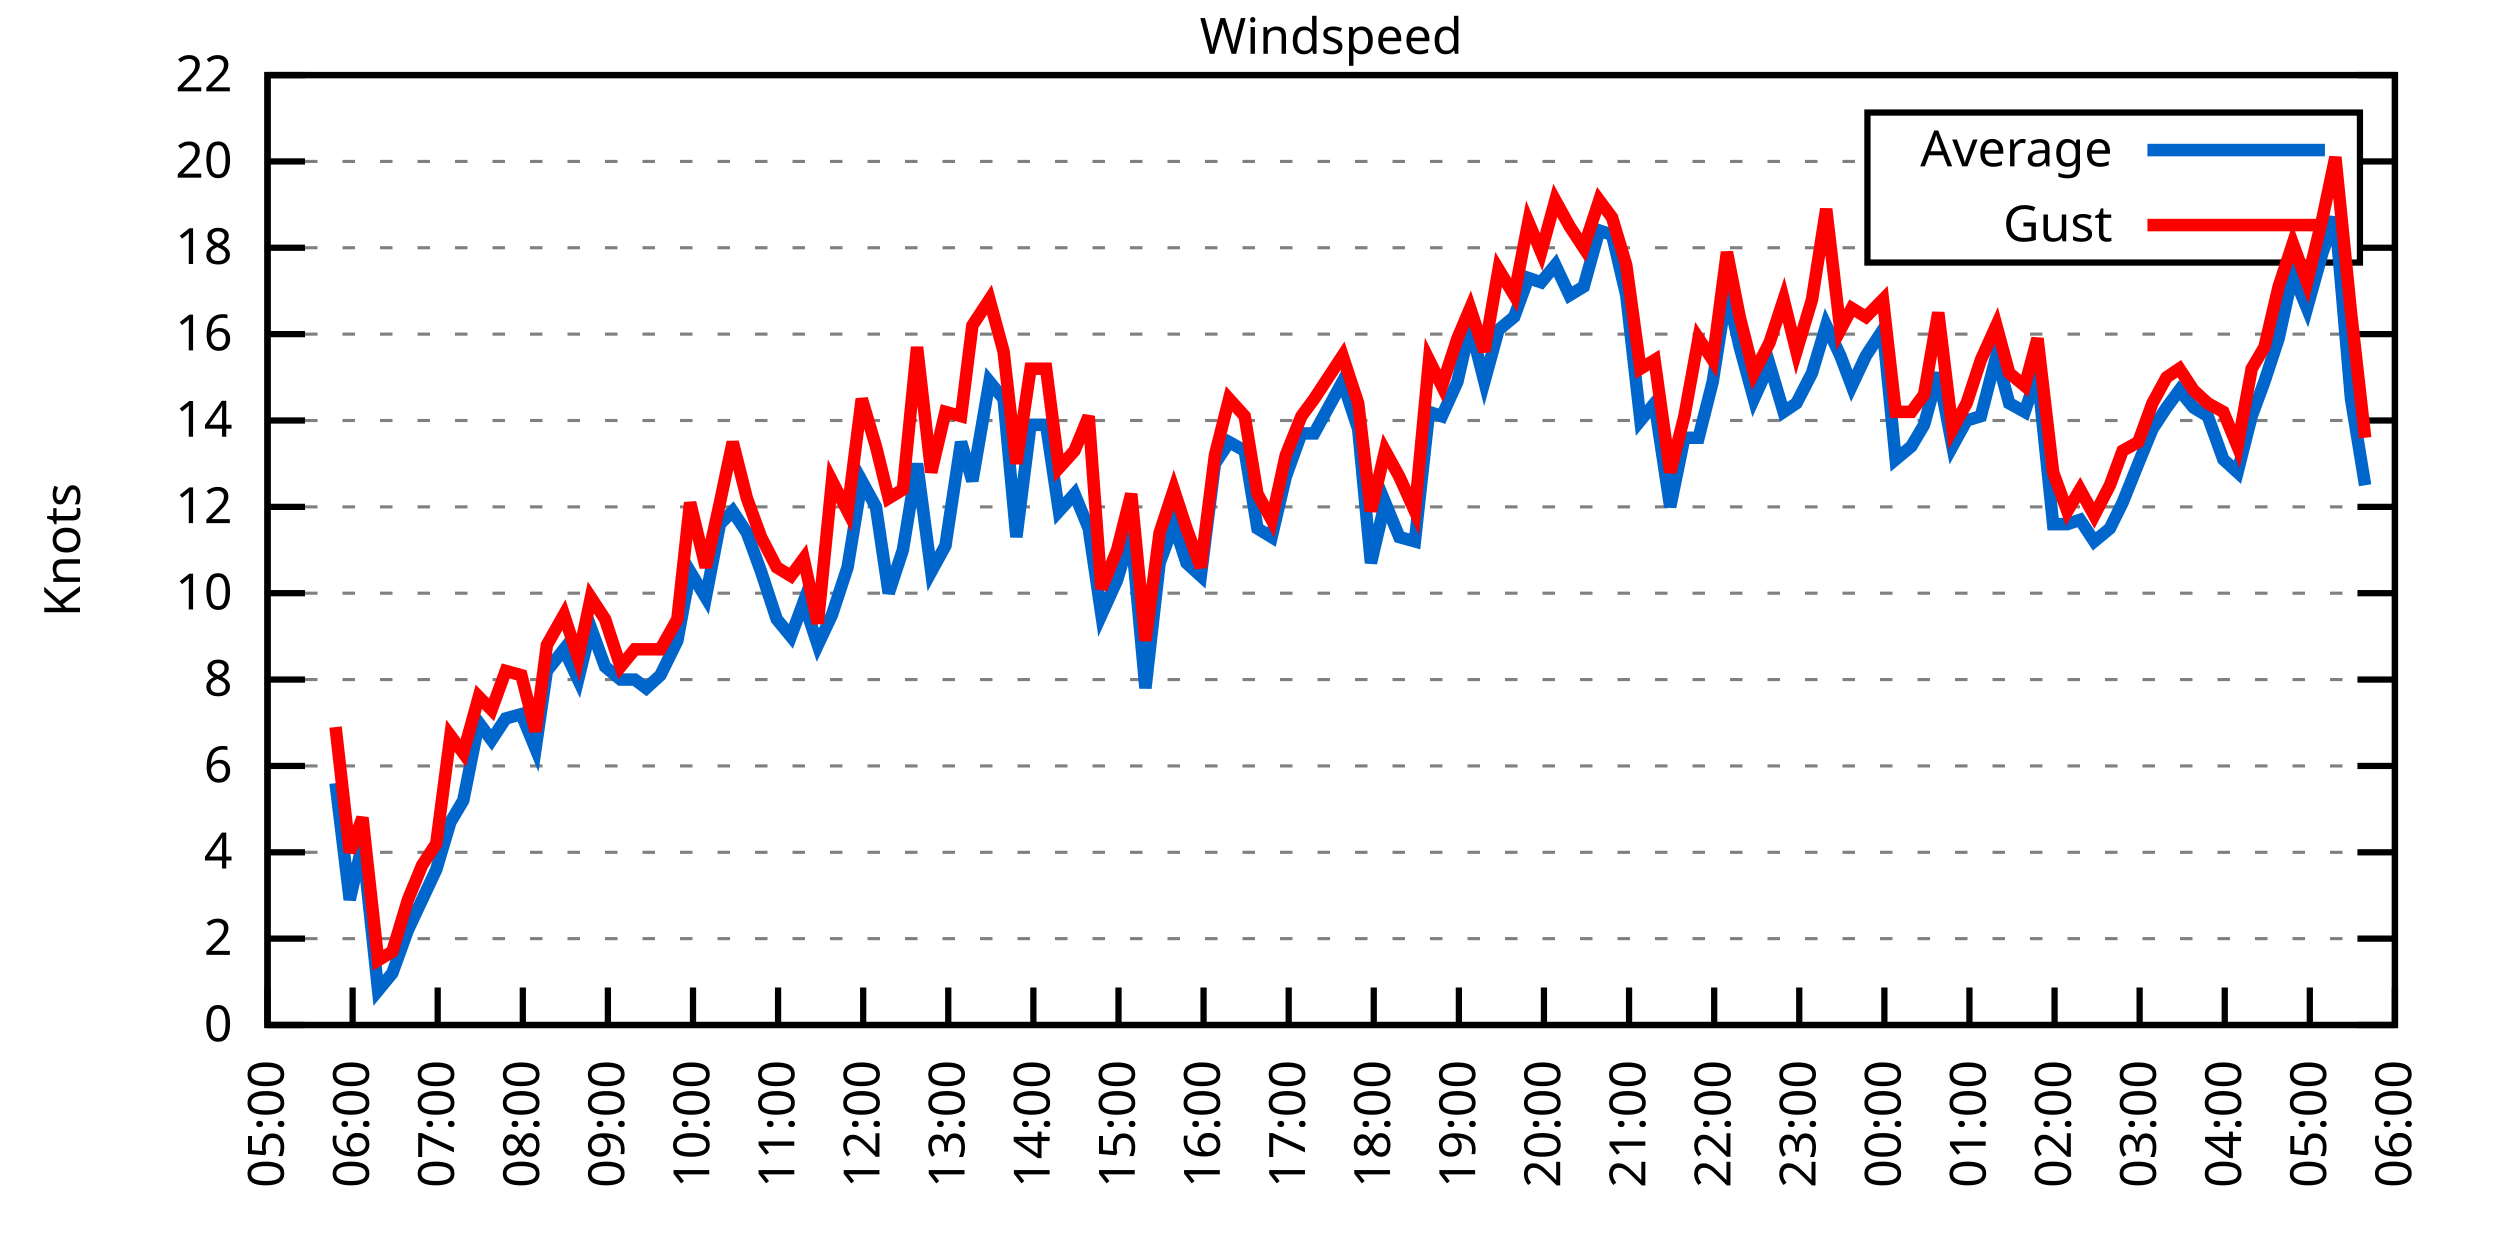
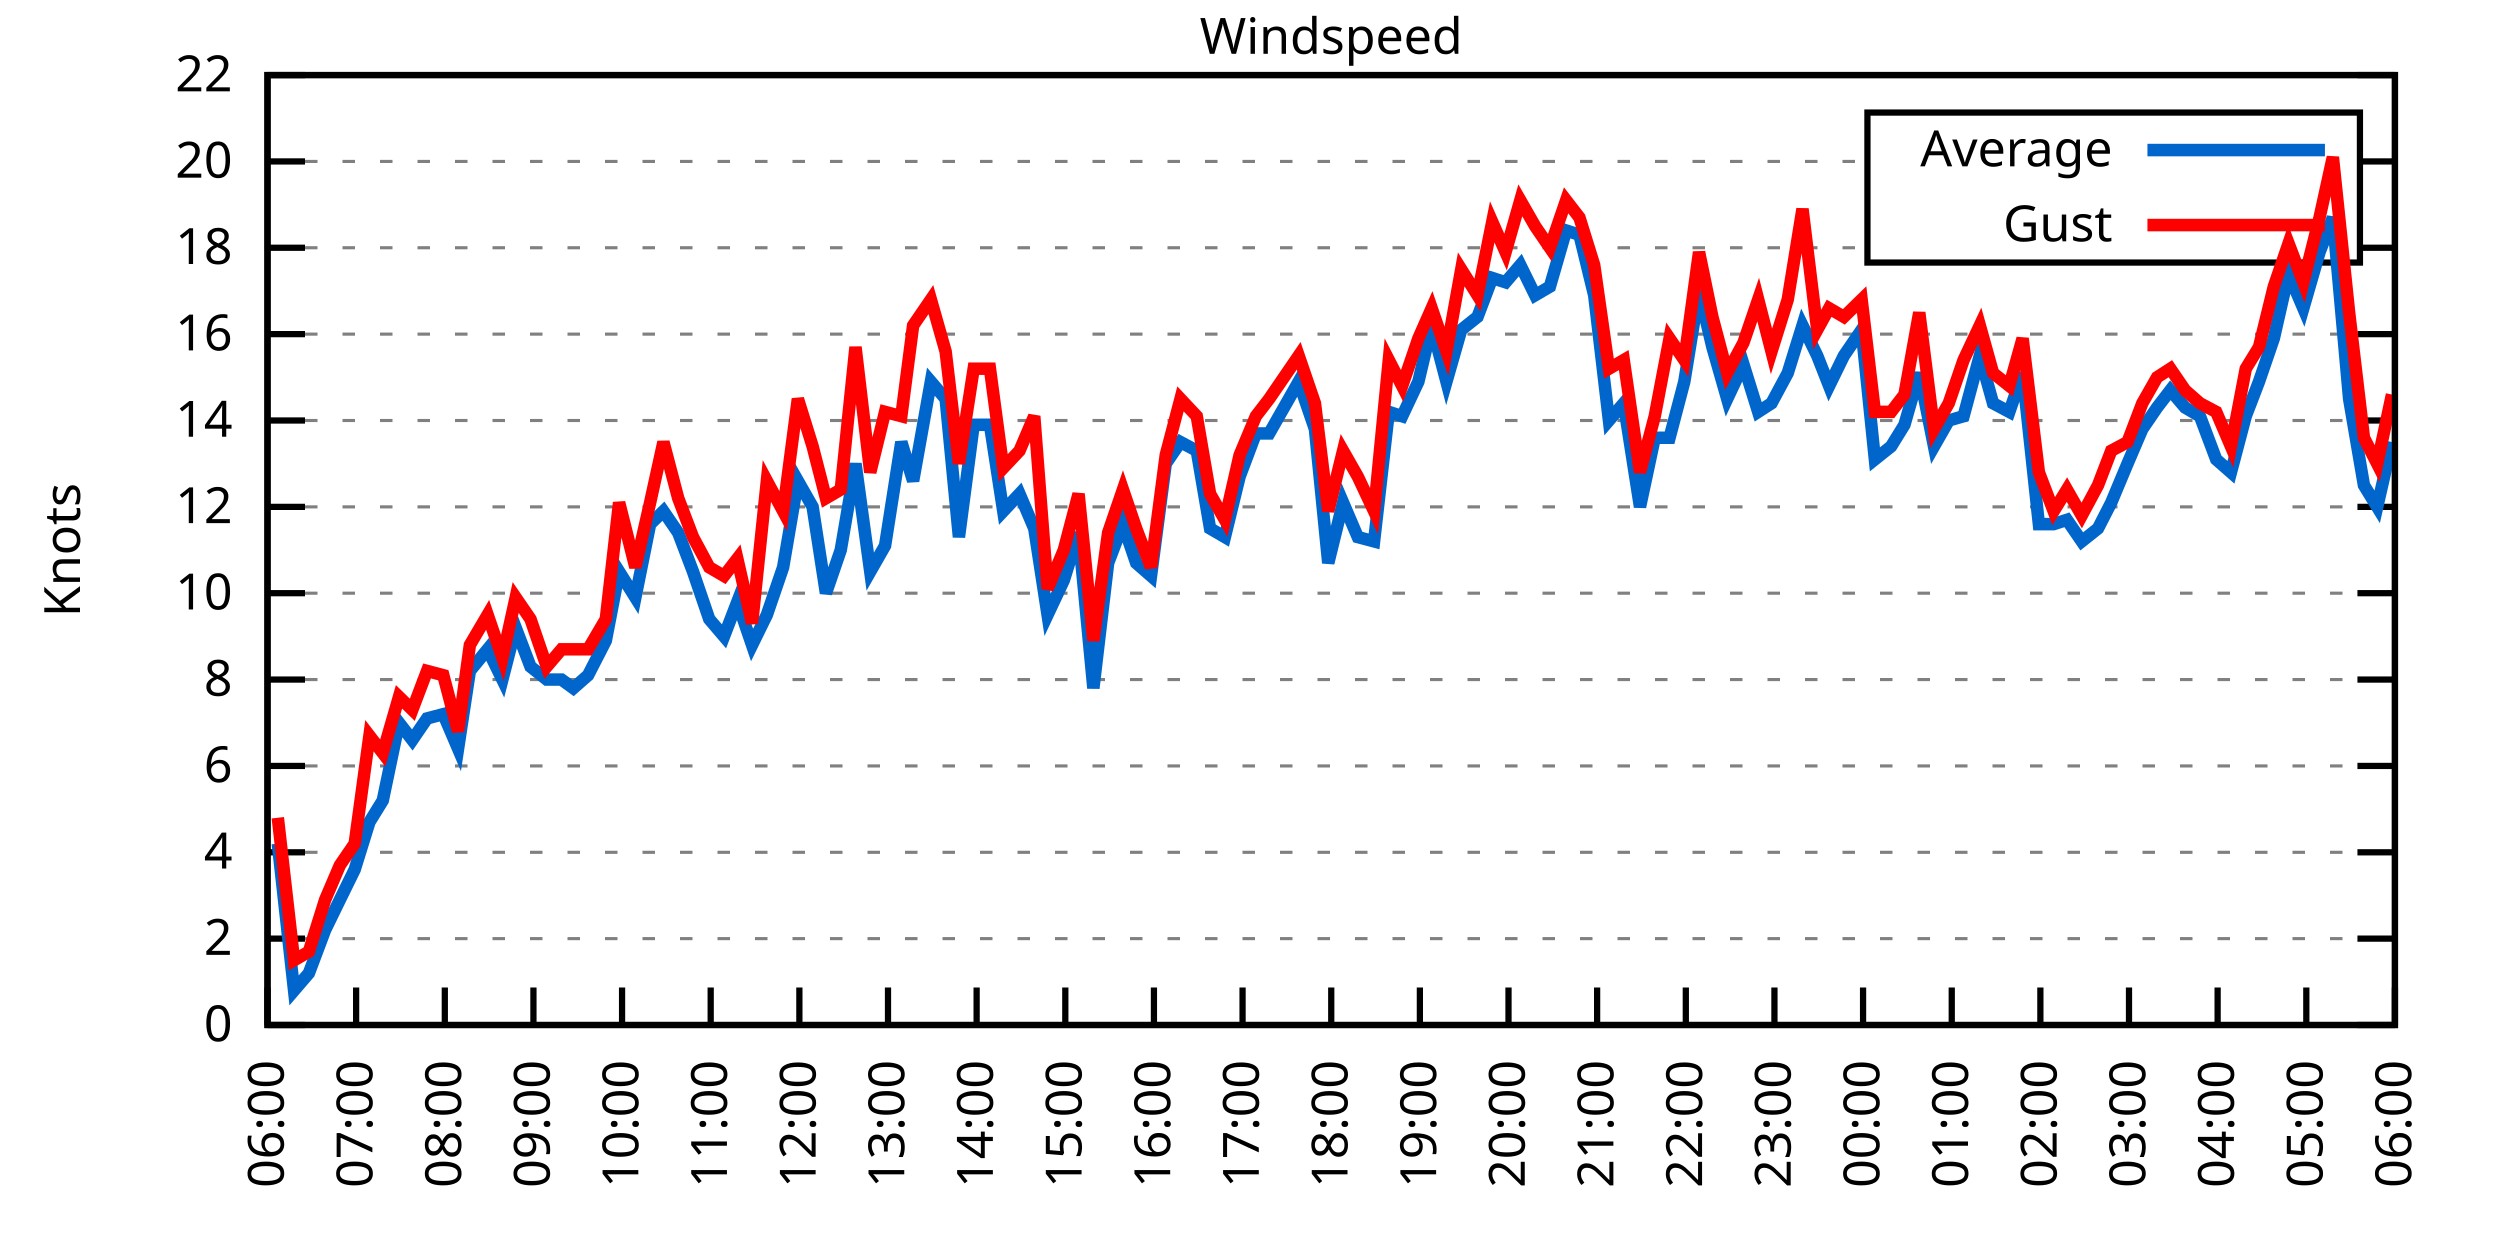
<svg xmlns="http://www.w3.org/2000/svg" xmlns:xlink="http://www.w3.org/1999/xlink" width="400" height="200" viewBox="0 0 400 200">
  <g id="gnuplot_canvas">
    <rect x="0" y="0" width="400" height="200" fill="none" />
    <defs>
      <circle id="gpDot" r="0.5" stroke-width="0.5" stroke="currentColor" />
      <path id="gpPt0" stroke-width="0.333" stroke="currentColor" d="M-1,0 h2 M0,-1 v2" />
      <path id="gpPt1" stroke-width="0.333" stroke="currentColor" d="M-1,-1 L1,1 M1,-1 L-1,1" />
      <path id="gpPt2" stroke-width="0.333" stroke="currentColor" d="M-1,0 L1,0 M0,-1 L0,1 M-1,-1 L1,1 M-1,1 L1,-1" />
      <rect id="gpPt3" stroke-width="0.333" stroke="currentColor" x="-1" y="-1" width="2" height="2" />
      <rect id="gpPt4" stroke-width="0.333" stroke="currentColor" fill="currentColor" x="-1" y="-1" width="2" height="2" />
      <circle id="gpPt5" stroke-width="0.333" stroke="currentColor" cx="0" cy="0" r="1" />
      <use xlink:href="#gpPt5" id="gpPt6" fill="currentColor" stroke="none" />
      <path id="gpPt7" stroke-width="0.333" stroke="currentColor" d="M0,-1.33 L-1.33,0.67 L1.33,0.67 z" />
      <use xlink:href="#gpPt7" id="gpPt8" fill="currentColor" stroke="none" />
      <use xlink:href="#gpPt7" id="gpPt9" stroke="currentColor" transform="rotate(180)" />
      <use xlink:href="#gpPt9" id="gpPt10" fill="currentColor" stroke="none" />
      <use xlink:href="#gpPt3" id="gpPt11" stroke="currentColor" transform="rotate(45)" />
      <use xlink:href="#gpPt11" id="gpPt12" fill="currentColor" stroke="none" />
      <path id="gpPt13" stroke-width="0.333" stroke="currentColor" d="M0,1.330 L1.265,0.411 L0.782,-1.067 L-0.782,-1.076 L-1.265,0.411 z" />
      <use xlink:href="#gpPt13" id="gpPt14" fill="currentColor" stroke="none" />
      <filter id="textbox" filterUnits="objectBoundingBox" x="0" y="0" height="1" width="1">
        <feFlood flood-color="white" flood-opacity="1" result="bgnd" />
        <feComposite in="SourceGraphic" in2="bgnd" operator="atop" />
      </filter>
      <filter id="greybox" filterUnits="objectBoundingBox" x="0" y="0" height="1" width="1">
        <feFlood flood-color="lightgrey" flood-opacity="1" result="grey" />
        <feComposite in="SourceGraphic" in2="grey" operator="atop" />
      </filter>
    </defs>
    <g fill="none" color="white" stroke="currentColor" stroke-width="1.00" stroke-linecap="butt" stroke-linejoin="miter">
</g>
    <g fill="none" color="black" stroke="currentColor" stroke-width="1.00" stroke-linecap="butt" stroke-linejoin="miter">
      <g stroke="none" shape-rendering="crispEdges">
        <polygon fill="rgb(255, 255, 255)" points="42.80,164.00 383.18,164.00 383.18,12.02 42.80,12.02 " />
      </g>
    </g>
    <g fill="none" color="black" stroke="currentColor" stroke-width="1.00" stroke-linecap="butt" stroke-linejoin="miter">
</g>
    <g fill="none" color="black" stroke="black" stroke-width="0.50" stroke-linecap="butt" stroke-linejoin="miter">
</g>
    <g fill="none" color="gray" stroke="currentColor" stroke-width="0.50" stroke-linecap="butt" stroke-linejoin="miter">
      <path stroke="gray" stroke-dasharray="2,4" class="gridline" d="M42.80,164.00 L383.19,164.00  " />
    </g>
    <g fill="none" color="gray" stroke="gray" stroke-width="1.00" stroke-linecap="butt" stroke-linejoin="miter">
</g>
    <g fill="none" color="black" stroke="currentColor" stroke-width="1.00" stroke-linecap="butt" stroke-linejoin="miter">
      <path stroke="black" d="M42.80,164.00 L48.80,164.00 M383.19,164.00 L377.19,164.00  " />
      <g transform="translate(37.20,166.60)" stroke="none" fill="black" font-family="Sans" font-size="8.00" text-anchor="end">
        <text>
          <tspan font-family="Sans"> 0</tspan>
        </text>
      </g>
    </g>
    <g fill="none" color="black" stroke="currentColor" stroke-width="1.00" stroke-linecap="butt" stroke-linejoin="miter">
</g>
    <g fill="none" color="black" stroke="black" stroke-width="0.50" stroke-linecap="butt" stroke-linejoin="miter">
</g>
    <g fill="none" color="gray" stroke="currentColor" stroke-width="0.50" stroke-linecap="butt" stroke-linejoin="miter">
      <path stroke="gray" stroke-dasharray="2,4" class="gridline" d="M42.80,150.18 L383.19,150.18  " />
    </g>
    <g fill="none" color="gray" stroke="gray" stroke-width="1.00" stroke-linecap="butt" stroke-linejoin="miter">
</g>
    <g fill="none" color="black" stroke="currentColor" stroke-width="1.00" stroke-linecap="butt" stroke-linejoin="miter">
      <path stroke="black" d="M42.80,150.18 L48.80,150.18 M383.19,150.18 L377.19,150.18  " />
      <g transform="translate(37.20,152.78)" stroke="none" fill="black" font-family="Sans" font-size="8.00" text-anchor="end">
        <text>
          <tspan font-family="Sans"> 2</tspan>
        </text>
      </g>
    </g>
    <g fill="none" color="black" stroke="currentColor" stroke-width="1.00" stroke-linecap="butt" stroke-linejoin="miter">
</g>
    <g fill="none" color="black" stroke="black" stroke-width="0.50" stroke-linecap="butt" stroke-linejoin="miter">
</g>
    <g fill="none" color="gray" stroke="currentColor" stroke-width="0.50" stroke-linecap="butt" stroke-linejoin="miter">
      <path stroke="gray" stroke-dasharray="2,4" class="gridline" d="M42.80,136.37 L383.19,136.37  " />
    </g>
    <g fill="none" color="gray" stroke="gray" stroke-width="1.00" stroke-linecap="butt" stroke-linejoin="miter">
</g>
    <g fill="none" color="black" stroke="currentColor" stroke-width="1.00" stroke-linecap="butt" stroke-linejoin="miter">
      <path stroke="black" d="M42.80,136.37 L48.80,136.37 M383.19,136.37 L377.19,136.37  " />
      <g transform="translate(37.20,138.97)" stroke="none" fill="black" font-family="Sans" font-size="8.00" text-anchor="end">
        <text>
          <tspan font-family="Sans"> 4</tspan>
        </text>
      </g>
    </g>
    <g fill="none" color="black" stroke="currentColor" stroke-width="1.00" stroke-linecap="butt" stroke-linejoin="miter">
</g>
    <g fill="none" color="black" stroke="black" stroke-width="0.50" stroke-linecap="butt" stroke-linejoin="miter">
</g>
    <g fill="none" color="gray" stroke="currentColor" stroke-width="0.50" stroke-linecap="butt" stroke-linejoin="miter">
      <path stroke="gray" stroke-dasharray="2,4" class="gridline" d="M42.80,122.55 L383.19,122.55  " />
    </g>
    <g fill="none" color="gray" stroke="gray" stroke-width="1.00" stroke-linecap="butt" stroke-linejoin="miter">
</g>
    <g fill="none" color="black" stroke="currentColor" stroke-width="1.00" stroke-linecap="butt" stroke-linejoin="miter">
      <path stroke="black" d="M42.80,122.55 L48.80,122.55 M383.19,122.55 L377.19,122.55  " />
      <g transform="translate(37.20,125.15)" stroke="none" fill="black" font-family="Sans" font-size="8.00" text-anchor="end">
        <text>
          <tspan font-family="Sans"> 6</tspan>
        </text>
      </g>
    </g>
    <g fill="none" color="black" stroke="currentColor" stroke-width="1.00" stroke-linecap="butt" stroke-linejoin="miter">
</g>
    <g fill="none" color="black" stroke="black" stroke-width="0.50" stroke-linecap="butt" stroke-linejoin="miter">
</g>
    <g fill="none" color="gray" stroke="currentColor" stroke-width="0.50" stroke-linecap="butt" stroke-linejoin="miter">
      <path stroke="gray" stroke-dasharray="2,4" class="gridline" d="M42.80,108.73 L383.19,108.73  " />
    </g>
    <g fill="none" color="gray" stroke="gray" stroke-width="1.00" stroke-linecap="butt" stroke-linejoin="miter">
</g>
    <g fill="none" color="black" stroke="currentColor" stroke-width="1.00" stroke-linecap="butt" stroke-linejoin="miter">
      <path stroke="black" d="M42.80,108.73 L48.80,108.73 M383.19,108.73 L377.19,108.73  " />
      <g transform="translate(37.20,111.33)" stroke="none" fill="black" font-family="Sans" font-size="8.00" text-anchor="end">
        <text>
          <tspan font-family="Sans"> 8</tspan>
        </text>
      </g>
    </g>
    <g fill="none" color="black" stroke="currentColor" stroke-width="1.00" stroke-linecap="butt" stroke-linejoin="miter">
</g>
    <g fill="none" color="black" stroke="black" stroke-width="0.50" stroke-linecap="butt" stroke-linejoin="miter">
</g>
    <g fill="none" color="gray" stroke="currentColor" stroke-width="0.50" stroke-linecap="butt" stroke-linejoin="miter">
      <path stroke="gray" stroke-dasharray="2,4" class="gridline" d="M42.80,94.91 L383.19,94.91  " />
    </g>
    <g fill="none" color="gray" stroke="gray" stroke-width="1.00" stroke-linecap="butt" stroke-linejoin="miter">
</g>
    <g fill="none" color="black" stroke="currentColor" stroke-width="1.00" stroke-linecap="butt" stroke-linejoin="miter">
      <path stroke="black" d="M42.80,94.91 L48.80,94.91 M383.19,94.91 L377.19,94.91  " />
      <g transform="translate(37.20,97.51)" stroke="none" fill="black" font-family="Sans" font-size="8.00" text-anchor="end">
        <text>
          <tspan font-family="Sans"> 10</tspan>
        </text>
      </g>
    </g>
    <g fill="none" color="black" stroke="currentColor" stroke-width="1.00" stroke-linecap="butt" stroke-linejoin="miter">
</g>
    <g fill="none" color="black" stroke="black" stroke-width="0.50" stroke-linecap="butt" stroke-linejoin="miter">
</g>
    <g fill="none" color="gray" stroke="currentColor" stroke-width="0.50" stroke-linecap="butt" stroke-linejoin="miter">
      <path stroke="gray" stroke-dasharray="2,4" class="gridline" d="M42.80,81.10 L383.19,81.10  " />
    </g>
    <g fill="none" color="gray" stroke="gray" stroke-width="1.00" stroke-linecap="butt" stroke-linejoin="miter">
</g>
    <g fill="none" color="black" stroke="currentColor" stroke-width="1.00" stroke-linecap="butt" stroke-linejoin="miter">
      <path stroke="black" d="M42.80,81.10 L48.80,81.10 M383.19,81.10 L377.19,81.10  " />
      <g transform="translate(37.20,83.70)" stroke="none" fill="black" font-family="Sans" font-size="8.00" text-anchor="end">
        <text>
          <tspan font-family="Sans"> 12</tspan>
        </text>
      </g>
    </g>
    <g fill="none" color="black" stroke="currentColor" stroke-width="1.00" stroke-linecap="butt" stroke-linejoin="miter">
</g>
    <g fill="none" color="black" stroke="black" stroke-width="0.50" stroke-linecap="butt" stroke-linejoin="miter">
</g>
    <g fill="none" color="gray" stroke="currentColor" stroke-width="0.50" stroke-linecap="butt" stroke-linejoin="miter">
      <path stroke="gray" stroke-dasharray="2,4" class="gridline" d="M42.80,67.28 L383.19,67.28  " />
    </g>
    <g fill="none" color="gray" stroke="gray" stroke-width="1.00" stroke-linecap="butt" stroke-linejoin="miter">
</g>
    <g fill="none" color="black" stroke="currentColor" stroke-width="1.00" stroke-linecap="butt" stroke-linejoin="miter">
      <path stroke="black" d="M42.80,67.28 L48.80,67.28 M383.19,67.28 L377.19,67.28  " />
      <g transform="translate(37.20,69.88)" stroke="none" fill="black" font-family="Sans" font-size="8.00" text-anchor="end">
        <text>
          <tspan font-family="Sans"> 14</tspan>
        </text>
      </g>
    </g>
    <g fill="none" color="black" stroke="currentColor" stroke-width="1.00" stroke-linecap="butt" stroke-linejoin="miter">
</g>
    <g fill="none" color="black" stroke="black" stroke-width="0.50" stroke-linecap="butt" stroke-linejoin="miter">
</g>
    <g fill="none" color="gray" stroke="currentColor" stroke-width="0.50" stroke-linecap="butt" stroke-linejoin="miter">
      <path stroke="gray" stroke-dasharray="2,4" class="gridline" d="M42.80,53.46 L383.19,53.46  " />
    </g>
    <g fill="none" color="gray" stroke="gray" stroke-width="1.00" stroke-linecap="butt" stroke-linejoin="miter">
</g>
    <g fill="none" color="black" stroke="currentColor" stroke-width="1.00" stroke-linecap="butt" stroke-linejoin="miter">
      <path stroke="black" d="M42.80,53.46 L48.80,53.46 M383.19,53.46 L377.19,53.46  " />
      <g transform="translate(37.20,56.06)" stroke="none" fill="black" font-family="Sans" font-size="8.00" text-anchor="end">
        <text>
          <tspan font-family="Sans"> 16</tspan>
        </text>
      </g>
    </g>
    <g fill="none" color="black" stroke="currentColor" stroke-width="1.00" stroke-linecap="butt" stroke-linejoin="miter">
</g>
    <g fill="none" color="black" stroke="black" stroke-width="0.50" stroke-linecap="butt" stroke-linejoin="miter">
</g>
    <g fill="none" color="gray" stroke="currentColor" stroke-width="0.50" stroke-linecap="butt" stroke-linejoin="miter">
      <path stroke="gray" stroke-dasharray="2,4" class="gridline" d="M42.80,39.64 L298.79,39.64 M377.59,39.64 L383.19,39.64  " />
    </g>
    <g fill="none" color="gray" stroke="gray" stroke-width="1.00" stroke-linecap="butt" stroke-linejoin="miter">
</g>
    <g fill="none" color="black" stroke="currentColor" stroke-width="1.00" stroke-linecap="butt" stroke-linejoin="miter">
      <path stroke="black" d="M42.80,39.64 L48.80,39.64 M383.19,39.64 L377.19,39.64  " />
      <g transform="translate(37.20,42.24)" stroke="none" fill="black" font-family="Sans" font-size="8.00" text-anchor="end">
        <text>
          <tspan font-family="Sans"> 18</tspan>
        </text>
      </g>
    </g>
    <g fill="none" color="black" stroke="currentColor" stroke-width="1.00" stroke-linecap="butt" stroke-linejoin="miter">
</g>
    <g fill="none" color="black" stroke="black" stroke-width="0.50" stroke-linecap="butt" stroke-linejoin="miter">
</g>
    <g fill="none" color="gray" stroke="currentColor" stroke-width="0.50" stroke-linecap="butt" stroke-linejoin="miter">
      <path stroke="gray" stroke-dasharray="2,4" class="gridline" d="M42.80,25.83 L298.79,25.83 M377.59,25.83 L383.19,25.83  " />
    </g>
    <g fill="none" color="gray" stroke="gray" stroke-width="1.00" stroke-linecap="butt" stroke-linejoin="miter">
</g>
    <g fill="none" color="black" stroke="currentColor" stroke-width="1.00" stroke-linecap="butt" stroke-linejoin="miter">
      <path stroke="black" d="M42.80,25.83 L48.80,25.83 M383.19,25.83 L377.19,25.83  " />
      <g transform="translate(37.20,28.43)" stroke="none" fill="black" font-family="Sans" font-size="8.00" text-anchor="end">
        <text>
          <tspan font-family="Sans"> 20</tspan>
        </text>
      </g>
    </g>
    <g fill="none" color="black" stroke="currentColor" stroke-width="1.00" stroke-linecap="butt" stroke-linejoin="miter">
</g>
    <g fill="none" color="black" stroke="black" stroke-width="0.50" stroke-linecap="butt" stroke-linejoin="miter">
</g>
    <g fill="none" color="gray" stroke="currentColor" stroke-width="0.50" stroke-linecap="butt" stroke-linejoin="miter">
      <path stroke="gray" stroke-dasharray="2,4" class="gridline" d="M42.80,12.01 L383.19,12.01  " />
    </g>
    <g fill="none" color="gray" stroke="gray" stroke-width="1.00" stroke-linecap="butt" stroke-linejoin="miter">
</g>
    <g fill="none" color="black" stroke="currentColor" stroke-width="1.00" stroke-linecap="butt" stroke-linejoin="miter">
      <path stroke="black" d="M42.80,12.01 L48.80,12.01 M383.19,12.01 L377.19,12.01  " />
      <g transform="translate(37.20,14.61)" stroke="none" fill="black" font-family="Sans" font-size="8.00" text-anchor="end">
        <text>
          <tspan font-family="Sans"> 22</tspan>
        </text>
      </g>
    </g>
    <g fill="none" color="black" stroke="currentColor" stroke-width="1.00" stroke-linecap="butt" stroke-linejoin="miter">
      <path stroke="black" d="M42.80,164.00 L42.80,158.00  " />
      <g transform="translate(45.40,169.60) rotate(270.00)" stroke="none" fill="black" font-family="Sans" font-size="8.00" text-anchor="end">
        <text>
-           <tspan font-family="Sans">05:00</tspan>
-         </text>
-       </g>
-     </g>
-     <g fill="none" color="black" stroke="currentColor" stroke-width="1.00" stroke-linecap="butt" stroke-linejoin="miter">
-       <path stroke="black" d="M56.42,164.00 L56.42,158.00  " />
-       <g transform="translate(59.02,169.60) rotate(270.00)" stroke="none" fill="black" font-family="Sans" font-size="8.00" text-anchor="end">
-         <text>
          <tspan font-family="Sans">06:00</tspan>
        </text>
      </g>
    </g>
    <g fill="none" color="black" stroke="currentColor" stroke-width="1.00" stroke-linecap="butt" stroke-linejoin="miter">
-       <path stroke="black" d="M70.03,164.00 L70.03,158.00  " />
-       <g transform="translate(72.63,169.60) rotate(270.00)" stroke="none" fill="black" font-family="Sans" font-size="8.00" text-anchor="end">
+       <path stroke="black" d="M56.98,164.00 L56.98,158.00  " />
+       <g transform="translate(59.58,169.60) rotate(270.00)" stroke="none" fill="black" font-family="Sans" font-size="8.00" text-anchor="end">
        <text>
          <tspan font-family="Sans">07:00</tspan>
        </text>
      </g>
    </g>
    <g fill="none" color="black" stroke="currentColor" stroke-width="1.00" stroke-linecap="butt" stroke-linejoin="miter">
-       <path stroke="black" d="M83.65,164.00 L83.65,158.00  " />
-       <g transform="translate(86.25,169.60) rotate(270.00)" stroke="none" fill="black" font-family="Sans" font-size="8.00" text-anchor="end">
+       <path stroke="black" d="M71.17,164.00 L71.17,158.00  " />
+       <g transform="translate(73.77,169.60) rotate(270.00)" stroke="none" fill="black" font-family="Sans" font-size="8.00" text-anchor="end">
        <text>
          <tspan font-family="Sans">08:00</tspan>
        </text>
      </g>
    </g>
    <g fill="none" color="black" stroke="currentColor" stroke-width="1.00" stroke-linecap="butt" stroke-linejoin="miter">
-       <path stroke="black" d="M97.26,164.00 L97.26,158.00  " />
-       <g transform="translate(99.86,169.60) rotate(270.00)" stroke="none" fill="black" font-family="Sans" font-size="8.00" text-anchor="end">
+       <path stroke="black" d="M85.35,164.00 L85.35,158.00  " />
+       <g transform="translate(87.95,169.60) rotate(270.00)" stroke="none" fill="black" font-family="Sans" font-size="8.00" text-anchor="end">
        <text>
          <tspan font-family="Sans">09:00</tspan>
        </text>
      </g>
    </g>
    <g fill="none" color="black" stroke="currentColor" stroke-width="1.00" stroke-linecap="butt" stroke-linejoin="miter">
-       <path stroke="black" d="M110.88,164.00 L110.88,158.00  " />
-       <g transform="translate(113.48,169.60) rotate(270.00)" stroke="none" fill="black" font-family="Sans" font-size="8.00" text-anchor="end">
+       <path stroke="black" d="M99.53,164.00 L99.53,158.00  " />
+       <g transform="translate(102.13,169.60) rotate(270.00)" stroke="none" fill="black" font-family="Sans" font-size="8.00" text-anchor="end">
        <text>
          <tspan font-family="Sans">10:00</tspan>
        </text>
      </g>
    </g>
    <g fill="none" color="black" stroke="currentColor" stroke-width="1.00" stroke-linecap="butt" stroke-linejoin="miter">
-       <path stroke="black" d="M124.49,164.00 L124.49,158.00  " />
-       <g transform="translate(127.09,169.60) rotate(270.00)" stroke="none" fill="black" font-family="Sans" font-size="8.00" text-anchor="end">
+       <path stroke="black" d="M113.71,164.00 L113.71,158.00  " />
+       <g transform="translate(116.31,169.60) rotate(270.00)" stroke="none" fill="black" font-family="Sans" font-size="8.00" text-anchor="end">
        <text>
          <tspan font-family="Sans">11:00</tspan>
        </text>
      </g>
    </g>
    <g fill="none" color="black" stroke="currentColor" stroke-width="1.00" stroke-linecap="butt" stroke-linejoin="miter">
-       <path stroke="black" d="M138.11,164.00 L138.11,158.00  " />
-       <g transform="translate(140.71,169.60) rotate(270.00)" stroke="none" fill="black" font-family="Sans" font-size="8.00" text-anchor="end">
+       <path stroke="black" d="M127.90,164.00 L127.90,158.00  " />
+       <g transform="translate(130.50,169.60) rotate(270.00)" stroke="none" fill="black" font-family="Sans" font-size="8.00" text-anchor="end">
        <text>
          <tspan font-family="Sans">12:00</tspan>
        </text>
      </g>
    </g>
    <g fill="none" color="black" stroke="currentColor" stroke-width="1.00" stroke-linecap="butt" stroke-linejoin="miter">
-       <path stroke="black" d="M151.72,164.00 L151.72,158.00  " />
-       <g transform="translate(154.32,169.60) rotate(270.00)" stroke="none" fill="black" font-family="Sans" font-size="8.00" text-anchor="end">
+       <path stroke="black" d="M142.08,164.00 L142.08,158.00  " />
+       <g transform="translate(144.68,169.60) rotate(270.00)" stroke="none" fill="black" font-family="Sans" font-size="8.00" text-anchor="end">
        <text>
          <tspan font-family="Sans">13:00</tspan>
        </text>
      </g>
    </g>
    <g fill="none" color="black" stroke="currentColor" stroke-width="1.00" stroke-linecap="butt" stroke-linejoin="miter">
-       <path stroke="black" d="M165.34,164.00 L165.34,158.00  " />
-       <g transform="translate(167.94,169.60) rotate(270.00)" stroke="none" fill="black" font-family="Sans" font-size="8.00" text-anchor="end">
+       <path stroke="black" d="M156.26,164.00 L156.26,158.00  " />
+       <g transform="translate(158.86,169.60) rotate(270.00)" stroke="none" fill="black" font-family="Sans" font-size="8.00" text-anchor="end">
        <text>
          <tspan font-family="Sans">14:00</tspan>
        </text>
      </g>
    </g>
    <g fill="none" color="black" stroke="currentColor" stroke-width="1.00" stroke-linecap="butt" stroke-linejoin="miter">
-       <path stroke="black" d="M178.96,164.00 L178.96,158.00  " />
-       <g transform="translate(181.56,169.60) rotate(270.00)" stroke="none" fill="black" font-family="Sans" font-size="8.00" text-anchor="end">
+       <path stroke="black" d="M170.45,164.00 L170.45,158.00  " />
+       <g transform="translate(173.05,169.60) rotate(270.00)" stroke="none" fill="black" font-family="Sans" font-size="8.00" text-anchor="end">
        <text>
          <tspan font-family="Sans">15:00</tspan>
        </text>
      </g>
    </g>
    <g fill="none" color="black" stroke="currentColor" stroke-width="1.00" stroke-linecap="butt" stroke-linejoin="miter">
-       <path stroke="black" d="M192.57,164.00 L192.57,158.00  " />
-       <g transform="translate(195.17,169.60) rotate(270.00)" stroke="none" fill="black" font-family="Sans" font-size="8.00" text-anchor="end">
+       <path stroke="black" d="M184.63,164.00 L184.63,158.00  " />
+       <g transform="translate(187.23,169.60) rotate(270.00)" stroke="none" fill="black" font-family="Sans" font-size="8.00" text-anchor="end">
        <text>
          <tspan font-family="Sans">16:00</tspan>
        </text>
      </g>
    </g>
    <g fill="none" color="black" stroke="currentColor" stroke-width="1.00" stroke-linecap="butt" stroke-linejoin="miter">
-       <path stroke="black" d="M206.19,164.00 L206.19,158.00  " />
-       <g transform="translate(208.79,169.60) rotate(270.00)" stroke="none" fill="black" font-family="Sans" font-size="8.00" text-anchor="end">
+       <path stroke="black" d="M198.81,164.00 L198.81,158.00  " />
+       <g transform="translate(201.41,169.60) rotate(270.00)" stroke="none" fill="black" font-family="Sans" font-size="8.00" text-anchor="end">
        <text>
          <tspan font-family="Sans">17:00</tspan>
        </text>
      </g>
    </g>
    <g fill="none" color="black" stroke="currentColor" stroke-width="1.00" stroke-linecap="butt" stroke-linejoin="miter">
-       <path stroke="black" d="M219.80,164.00 L219.80,158.00  " />
-       <g transform="translate(222.40,169.60) rotate(270.00)" stroke="none" fill="black" font-family="Sans" font-size="8.00" text-anchor="end">
+       <path stroke="black" d="M213.00,164.00 L213.00,158.00  " />
+       <g transform="translate(215.60,169.60) rotate(270.00)" stroke="none" fill="black" font-family="Sans" font-size="8.00" text-anchor="end">
        <text>
          <tspan font-family="Sans">18:00</tspan>
        </text>
      </g>
    </g>
    <g fill="none" color="black" stroke="currentColor" stroke-width="1.00" stroke-linecap="butt" stroke-linejoin="miter">
-       <path stroke="black" d="M233.42,164.00 L233.42,158.00  " />
-       <g transform="translate(236.02,169.60) rotate(270.00)" stroke="none" fill="black" font-family="Sans" font-size="8.00" text-anchor="end">
+       <path stroke="black" d="M227.18,164.00 L227.18,158.00  " />
+       <g transform="translate(229.78,169.60) rotate(270.00)" stroke="none" fill="black" font-family="Sans" font-size="8.00" text-anchor="end">
        <text>
          <tspan font-family="Sans">19:00</tspan>
        </text>
      </g>
    </g>
    <g fill="none" color="black" stroke="currentColor" stroke-width="1.00" stroke-linecap="butt" stroke-linejoin="miter">
-       <path stroke="black" d="M247.03,164.00 L247.03,158.00  " />
-       <g transform="translate(249.63,169.60) rotate(270.00)" stroke="none" fill="black" font-family="Sans" font-size="8.00" text-anchor="end">
+       <path stroke="black" d="M241.36,164.00 L241.36,158.00  " />
+       <g transform="translate(243.96,169.60) rotate(270.00)" stroke="none" fill="black" font-family="Sans" font-size="8.00" text-anchor="end">
        <text>
          <tspan font-family="Sans">20:00</tspan>
        </text>
      </g>
    </g>
    <g fill="none" color="black" stroke="currentColor" stroke-width="1.00" stroke-linecap="butt" stroke-linejoin="miter">
-       <path stroke="black" d="M260.65,164.00 L260.65,158.00  " />
-       <g transform="translate(263.25,169.60) rotate(270.00)" stroke="none" fill="black" font-family="Sans" font-size="8.00" text-anchor="end">
+       <path stroke="black" d="M255.54,164.00 L255.54,158.00  " />
+       <g transform="translate(258.14,169.60) rotate(270.00)" stroke="none" fill="black" font-family="Sans" font-size="8.00" text-anchor="end">
        <text>
          <tspan font-family="Sans">21:00</tspan>
        </text>
      </g>
    </g>
    <g fill="none" color="black" stroke="currentColor" stroke-width="1.00" stroke-linecap="butt" stroke-linejoin="miter">
-       <path stroke="black" d="M274.27,164.00 L274.27,158.00  " />
-       <g transform="translate(276.87,169.60) rotate(270.00)" stroke="none" fill="black" font-family="Sans" font-size="8.00" text-anchor="end">
+       <path stroke="black" d="M269.73,164.00 L269.73,158.00  " />
+       <g transform="translate(272.33,169.60) rotate(270.00)" stroke="none" fill="black" font-family="Sans" font-size="8.00" text-anchor="end">
        <text>
          <tspan font-family="Sans">22:00</tspan>
        </text>
      </g>
    </g>
    <g fill="none" color="black" stroke="currentColor" stroke-width="1.00" stroke-linecap="butt" stroke-linejoin="miter">
-       <path stroke="black" d="M287.88,164.00 L287.88,158.00  " />
-       <g transform="translate(290.48,169.60) rotate(270.00)" stroke="none" fill="black" font-family="Sans" font-size="8.00" text-anchor="end">
+       <path stroke="black" d="M283.91,164.00 L283.91,158.00  " />
+       <g transform="translate(286.51,169.60) rotate(270.00)" stroke="none" fill="black" font-family="Sans" font-size="8.00" text-anchor="end">
        <text>
          <tspan font-family="Sans">23:00</tspan>
        </text>
      </g>
    </g>
    <g fill="none" color="black" stroke="currentColor" stroke-width="1.00" stroke-linecap="butt" stroke-linejoin="miter">
-       <path stroke="black" d="M301.50,164.00 L301.50,158.00  " />
-       <g transform="translate(304.10,169.60) rotate(270.00)" stroke="none" fill="black" font-family="Sans" font-size="8.00" text-anchor="end">
+       <path stroke="black" d="M298.09,164.00 L298.09,158.00  " />
+       <g transform="translate(300.69,169.60) rotate(270.00)" stroke="none" fill="black" font-family="Sans" font-size="8.00" text-anchor="end">
        <text>
          <tspan font-family="Sans">00:00</tspan>
        </text>
      </g>
    </g>
    <g fill="none" color="black" stroke="currentColor" stroke-width="1.00" stroke-linecap="butt" stroke-linejoin="miter">
-       <path stroke="black" d="M315.11,164.00 L315.11,158.00  " />
-       <g transform="translate(317.71,169.60) rotate(270.00)" stroke="none" fill="black" font-family="Sans" font-size="8.00" text-anchor="end">
+       <path stroke="black" d="M312.28,164.00 L312.28,158.00  " />
+       <g transform="translate(314.88,169.60) rotate(270.00)" stroke="none" fill="black" font-family="Sans" font-size="8.00" text-anchor="end">
        <text>
          <tspan font-family="Sans">01:00</tspan>
        </text>
      </g>
    </g>
    <g fill="none" color="black" stroke="currentColor" stroke-width="1.00" stroke-linecap="butt" stroke-linejoin="miter">
-       <path stroke="black" d="M328.73,164.00 L328.73,158.00  " />
-       <g transform="translate(331.33,169.60) rotate(270.00)" stroke="none" fill="black" font-family="Sans" font-size="8.00" text-anchor="end">
+       <path stroke="black" d="M326.46,164.00 L326.46,158.00  " />
+       <g transform="translate(329.06,169.60) rotate(270.00)" stroke="none" fill="black" font-family="Sans" font-size="8.00" text-anchor="end">
        <text>
          <tspan font-family="Sans">02:00</tspan>
        </text>
      </g>
    </g>
    <g fill="none" color="black" stroke="currentColor" stroke-width="1.00" stroke-linecap="butt" stroke-linejoin="miter">
-       <path stroke="black" d="M342.34,164.00 L342.34,158.00  " />
-       <g transform="translate(344.94,169.60) rotate(270.00)" stroke="none" fill="black" font-family="Sans" font-size="8.00" text-anchor="end">
+       <path stroke="black" d="M340.64,164.00 L340.64,158.00  " />
+       <g transform="translate(343.24,169.60) rotate(270.00)" stroke="none" fill="black" font-family="Sans" font-size="8.00" text-anchor="end">
        <text>
          <tspan font-family="Sans">03:00</tspan>
        </text>
      </g>
    </g>
    <g fill="none" color="black" stroke="currentColor" stroke-width="1.00" stroke-linecap="butt" stroke-linejoin="miter">
-       <path stroke="black" d="M355.96,164.00 L355.96,158.00  " />
-       <g transform="translate(358.56,169.60) rotate(270.00)" stroke="none" fill="black" font-family="Sans" font-size="8.00" text-anchor="end">
+       <path stroke="black" d="M354.82,164.00 L354.82,158.00  " />
+       <g transform="translate(357.42,169.60) rotate(270.00)" stroke="none" fill="black" font-family="Sans" font-size="8.00" text-anchor="end">
        <text>
          <tspan font-family="Sans">04:00</tspan>
        </text>
      </g>
    </g>
    <g fill="none" color="black" stroke="currentColor" stroke-width="1.00" stroke-linecap="butt" stroke-linejoin="miter">
-       <path stroke="black" d="M369.57,164.00 L369.57,158.00  " />
-       <g transform="translate(372.17,169.60) rotate(270.00)" stroke="none" fill="black" font-family="Sans" font-size="8.00" text-anchor="end">
+       <path stroke="black" d="M369.01,164.00 L369.01,158.00  " />
+       <g transform="translate(371.61,169.60) rotate(270.00)" stroke="none" fill="black" font-family="Sans" font-size="8.00" text-anchor="end">
        <text>
          <tspan font-family="Sans">05:00</tspan>
        </text>
      </g>
    </g>
    <g fill="none" color="black" stroke="currentColor" stroke-width="1.00" stroke-linecap="butt" stroke-linejoin="miter">
      <path stroke="black" d="M383.19,164.00 L383.19,158.00  " />
      <g transform="translate(385.79,169.60) rotate(270.00)" stroke="none" fill="black" font-family="Sans" font-size="8.00" text-anchor="end">
        <text>
          <tspan font-family="Sans">06:00</tspan>
        </text>
      </g>
    </g>
    <g fill="none" color="black" stroke="currentColor" stroke-width="1.00" stroke-linecap="butt" stroke-linejoin="miter">
</g>
    <g fill="none" color="black" stroke="currentColor" stroke-width="1.00" stroke-linecap="butt" stroke-linejoin="miter">
      <path stroke="black" d="M42.80,12.01 L42.80,164.00 L383.19,164.00 L383.19,12.01 L42.80,12.01 Z  " />
    </g>
    <g fill="none" color="black" stroke="currentColor" stroke-width="1.00" stroke-linecap="butt" stroke-linejoin="miter">
</g>
    <g fill="none" color="black" stroke="currentColor" stroke-width="1.00" stroke-linecap="butt" stroke-linejoin="miter">
      <path stroke="black" d="M298.79,42.01 L298.79,18.01 L377.59,18.01 L377.59,42.01 L298.79,42.01 Z  " />
    </g>
    <g id="Windspeed_plot_1">
      <g fill="none" color="white" stroke="black" stroke-width="2.00" stroke-linecap="butt" stroke-linejoin="miter">
</g>
      <g fill="none" color="black" stroke="currentColor" stroke-width="2.00" stroke-linecap="butt" stroke-linejoin="miter">
        <g transform="translate(337.99,26.61)" stroke="none" fill="black" font-family="Sans" font-size="8.00" text-anchor="end">
          <text>
            <tspan font-family="Sans">Average</tspan>
          </text>
        </g>
      </g>
      <g fill="none" color="black" stroke="currentColor" stroke-width="2.00" stroke-linecap="butt" stroke-linejoin="miter">
-         <path stroke="rgb(  0, 102, 204)" d="M343.59,24.01 L371.99,24.01 M53.69,125.31 L55.96,143.96 L58.00,134.98 L60.50,158.47 L62.77,155.71 L65.27,148.80   L67.54,143.96 L69.80,139.13 L72.07,131.53 L74.12,128.08 L76.61,115.64 L78.65,118.40 L80.92,114.95 L83.42,114.26   L85.69,119.78 L87.50,107.35 L90.23,103.89 L92.50,108.73 L94.54,100.44 L96.81,106.66 L99.30,108.73 L101.57,108.73   L103.39,110.11 L105.66,108.04 L108.38,102.51 L110.42,91.46 L112.92,95.60 L115.19,83.86 L117.23,81.79 L119.50,85.24   L121.77,91.46 L124.27,99.06 L126.54,101.82 L128.58,96.30 L130.85,103.20 L133.12,98.37 L135.61,90.77 L137.88,76.95   L140.15,81.10 L142.19,94.91 L144.46,88.00 L146.73,74.19 L149.00,91.46 L151.27,87.31 L153.77,70.73 L155.58,76.95   L158.31,61.06 L160.57,63.82 L162.62,85.93 L164.89,67.97 L167.38,67.97 L169.43,81.79 L171.92,79.02 L174.19,84.55   L176.23,98.37 L178.73,92.84 L181.00,85.24 L183.27,110.11 L185.54,90.08 L187.81,83.86 L189.85,90.08 L192.12,92.15   L194.39,74.19 L196.66,70.73 L199.15,72.12 L201.19,84.55 L203.46,85.93 L205.73,76.26 L208.23,69.35 L210.27,69.35   L212.54,65.21 L214.81,61.06 L217.31,68.66 L219.35,90.08 L221.62,80.41 L223.89,85.93 L226.38,86.62 L228.65,65.90   L230.70,66.59 L233.19,61.06 L235.23,52.08 L237.50,61.06 L239.77,52.77 L242.27,50.70 L244.54,44.48 L246.58,45.17   L248.85,42.41 L251.12,47.24 L253.39,45.86 L255.88,36.88 L257.93,37.57 L260.20,47.24 L262.47,67.28 L264.73,64.52   L267.23,81.10 L269.50,70.04 L271.77,70.04 L274.04,61.06 L276.31,46.55 L278.35,55.53 L280.62,63.82 L283.12,58.30   L285.38,65.90 L287.43,64.52 L289.92,59.68 L292.19,52.08 L294.46,56.92 L296.28,61.75 L298.55,56.92 L301.27,52.77   L303.31,73.50 L305.81,71.42 L307.85,67.97 L310.12,59.68 L312.39,71.42 L314.66,67.28 L316.93,66.59 L319.42,56.92   L321.47,64.52 L323.96,65.90 L326.00,59.68 L328.50,83.86 L330.77,83.86 L332.81,83.17 L335.08,86.62 L337.58,84.55   L339.62,80.41 L342.12,74.19 L344.39,68.66 L346.65,65.21 L348.70,62.44 L350.97,65.21 L353.24,66.59 L355.73,73.50   L358.00,75.57 L360.27,66.59 L362.31,61.06 L364.58,54.15 L366.85,43.79 L369.12,49.32 L371.62,40.34 L373.66,34.81   L376.16,63.82 L378.42,77.64  " />
+         <path stroke="rgb(  0, 102, 204)" d="M343.59,24.01 L371.99,24.01 M44.45,134.98 L47.05,158.47 L49.42,155.71 L52.02,148.80 L54.38,143.96 L56.75,139.13   L59.11,131.53 L61.24,128.08 L63.84,115.64 L65.97,118.40 L68.33,114.95 L70.93,114.26 L73.29,119.78 L75.18,107.35   L78.02,103.89 L80.38,108.73 L82.51,100.44 L84.88,106.66 L87.48,108.73 L89.84,108.73 L91.73,110.11 L94.09,108.04   L96.93,102.51 L99.06,91.46 L101.66,95.60 L104.02,83.86 L106.15,81.79 L108.51,85.24 L110.88,91.46 L113.48,99.06   L115.84,101.82 L117.97,96.30 L120.33,103.20 L122.70,98.37 L125.30,90.77 L127.66,76.95 L130.02,81.10 L132.15,94.91   L134.52,88.00 L136.88,74.19 L139.24,91.46 L141.61,87.31 L144.21,70.73 L146.10,76.95 L148.94,61.06 L151.30,63.82   L153.43,85.93 L155.79,67.97 L158.39,67.97 L160.52,81.79 L163.12,79.02 L165.48,84.55 L167.61,98.37 L170.21,92.84   L172.57,85.24 L174.94,110.11 L177.30,90.08 L179.67,83.86 L181.79,90.08 L184.16,92.15 L186.52,74.19 L188.88,70.73   L191.48,72.12 L193.61,84.55 L195.98,85.93 L198.34,76.26 L200.94,69.35 L203.07,69.35 L205.43,65.21 L207.79,61.06   L210.39,68.66 L212.52,90.08 L214.89,80.41 L217.25,85.93 L219.85,86.62 L222.21,65.90 L224.34,66.59 L226.94,61.06   L229.07,52.08 L231.43,61.06 L233.80,52.77 L236.40,50.70 L238.76,44.48 L240.89,45.17 L243.25,42.41 L245.62,47.24   L247.98,45.86 L250.58,36.88 L252.71,37.57 L255.07,47.24 L257.43,67.28 L259.80,64.52 L262.40,81.10 L264.76,70.04   L267.13,70.04 L269.49,61.06 L271.85,46.55 L273.98,55.53 L276.35,63.82 L278.95,58.30 L281.31,65.90 L283.44,64.52   L286.04,59.68 L288.40,52.08 L290.76,56.92 L292.66,61.75 L295.02,56.92 L297.86,52.77 L299.98,73.50 L302.58,71.42   L304.71,67.97 L307.08,59.68 L309.44,71.42 L311.80,67.28 L314.17,66.59 L316.77,56.92 L318.89,64.52 L321.49,65.90   L323.62,59.68 L326.22,83.86 L328.59,83.86 L330.71,83.17 L333.08,86.62 L335.68,84.55 L337.80,80.41 L340.40,74.19   L342.77,68.66 L345.13,65.21 L347.26,62.44 L349.62,65.21 L351.99,66.59 L354.59,73.50 L356.95,75.57 L359.32,66.59   L361.44,61.06 L363.81,54.15 L366.17,43.79 L368.53,49.32 L371.13,40.34 L373.26,34.81 L375.86,63.82 L378.23,77.64   L380.35,81.10 L382.72,70.73  " />
      </g>
    </g>
    <g id="Windspeed_plot_2">
      <g fill="none" color="black" stroke="currentColor" stroke-width="2.00" stroke-linecap="butt" stroke-linejoin="miter">
        <g transform="translate(337.99,38.61)" stroke="none" fill="black" font-family="Sans" font-size="8.00" text-anchor="end">
          <text>
            <tspan font-family="Sans">Gust</tspan>
          </text>
        </g>
      </g>
      <g fill="none" color="black" stroke="currentColor" stroke-width="2.00" stroke-linecap="butt" stroke-linejoin="miter">
-         <path stroke="rgb(255,   0,   0)" d="M343.59,36.01 L371.99,36.01 M53.69,116.33 L55.96,136.37 L58.00,130.84 L60.50,153.64 L62.77,152.26 L65.27,143.96   L67.54,138.44 L69.80,134.98 L72.07,117.71 L74.12,120.48 L76.61,111.49 L78.65,113.57 L80.92,107.35 L83.42,108.04   L85.69,117.02 L87.50,103.20 L90.23,98.37 L92.50,105.28 L94.54,95.60 L96.81,99.06 L99.30,106.66 L101.57,103.89   L103.39,103.89 L105.66,103.89 L108.38,99.06 L110.42,80.41 L112.92,90.77 L115.19,80.41 L117.23,70.73 L119.50,79.71   L121.77,85.93 L124.27,90.77 L126.54,92.15 L128.58,89.39 L130.85,99.75 L133.12,76.95 L135.61,81.79 L137.88,63.82   L140.15,71.42 L142.19,79.71 L144.46,78.33 L146.73,55.53 L149.00,75.57 L151.27,65.90 L153.77,66.59 L155.58,52.08   L158.31,47.93 L160.57,56.23 L162.62,74.19 L164.89,58.99 L167.38,58.99 L169.43,74.88 L171.92,72.12 L174.19,66.59   L176.23,94.22 L178.73,88.00 L181.00,79.02 L183.27,102.51 L185.54,85.24 L187.81,78.33 L189.85,84.55 L192.12,90.77   L194.39,72.81 L196.66,63.82 L199.15,66.59 L201.19,79.02 L203.46,83.17 L205.73,72.81 L208.23,66.59 L210.27,63.82   L212.54,60.37 L214.81,56.92 L217.31,64.52 L219.35,81.79 L221.62,72.12 L223.89,76.26 L226.38,81.79 L228.65,57.61   L230.70,61.75 L233.19,54.15 L235.23,49.32 L237.50,56.23 L239.77,43.10 L242.27,47.24 L244.54,35.50 L246.58,40.34   L248.85,32.05 L251.12,36.19 L253.39,39.64 L255.88,32.05 L257.93,34.81 L260.20,42.41 L262.47,58.99 L264.73,57.61   L267.23,75.57 L269.50,66.59 L271.77,54.15 L274.04,57.61 L276.31,40.34 L278.35,50.70 L280.62,59.68 L283.12,54.84   L285.38,47.93 L287.43,56.23 L289.92,47.93 L292.19,33.43 L294.46,52.77 L296.28,49.32 L298.55,50.70 L301.27,47.93   L303.31,65.90 L305.81,65.90 L307.85,63.13 L310.12,50.01 L312.39,68.66 L314.66,64.52 L316.93,57.61 L319.42,52.08   L321.47,59.68 L323.96,61.75 L326.00,54.15 L328.50,75.57 L330.77,81.79 L332.81,78.33 L335.08,82.48 L337.58,77.64   L339.62,72.12 L342.12,70.73 L344.39,64.52 L346.65,60.37 L348.70,58.99 L350.97,62.44 L353.24,64.52 L355.73,65.90   L358.00,71.42 L360.27,58.99 L362.31,55.53 L364.58,45.86 L366.85,38.95 L369.12,45.17 L371.62,34.81 L373.66,25.14   L376.16,50.01 L378.42,70.04  " />
+         <path stroke="rgb(255,   0,   0)" d="M343.59,36.01 L371.99,36.01 M44.45,130.84 L47.05,153.64 L49.42,152.26 L52.02,143.96 L54.38,138.44 L56.75,134.98   L59.11,117.71 L61.24,120.48 L63.84,111.49 L65.97,113.57 L68.33,107.35 L70.93,108.04 L73.29,117.02 L75.18,103.20   L78.02,98.37 L80.38,105.28 L82.51,95.60 L84.88,99.06 L87.48,106.66 L89.84,103.89 L91.73,103.89 L94.09,103.89   L96.93,99.06 L99.06,80.41 L101.66,90.77 L104.02,80.41 L106.15,70.73 L108.51,79.71 L110.88,85.93 L113.48,90.77   L115.84,92.15 L117.97,89.39 L120.33,99.75 L122.70,76.95 L125.30,81.79 L127.66,63.82 L130.02,71.42 L132.15,79.71   L134.52,78.33 L136.88,55.53 L139.24,75.57 L141.61,65.90 L144.21,66.59 L146.10,52.08 L148.94,47.93 L151.30,56.23   L153.43,74.19 L155.79,58.99 L158.39,58.99 L160.52,74.88 L163.12,72.12 L165.48,66.59 L167.61,94.22 L170.21,88.00   L172.57,79.02 L174.94,102.51 L177.30,85.24 L179.67,78.33 L181.79,84.55 L184.16,90.77 L186.52,72.81 L188.88,63.82   L191.48,66.59 L193.61,79.02 L195.98,83.17 L198.34,72.81 L200.94,66.59 L203.07,63.82 L205.43,60.37 L207.79,56.92   L210.39,64.52 L212.52,81.79 L214.89,72.12 L217.25,76.26 L219.85,81.79 L222.21,57.61 L224.34,61.75 L226.94,54.15   L229.07,49.32 L231.43,56.23 L233.80,43.10 L236.40,47.24 L238.76,35.50 L240.89,40.34 L243.25,32.05 L245.62,36.19   L247.98,39.64 L250.58,32.05 L252.71,34.81 L255.07,42.41 L257.43,58.99 L259.80,57.61 L262.40,75.57 L264.76,66.59   L267.13,54.15 L269.49,57.61 L271.85,40.34 L273.98,50.70 L276.35,59.68 L278.95,54.84 L281.31,47.93 L283.44,56.23   L286.04,47.93 L288.40,33.43 L290.76,52.77 L292.66,49.32 L295.02,50.70 L297.86,47.93 L299.98,65.90 L302.58,65.90   L304.71,63.13 L307.08,50.01 L309.44,68.66 L311.80,64.52 L314.17,57.61 L316.77,52.08 L318.89,59.68 L321.49,61.75   L323.62,54.15 L326.22,75.57 L328.59,81.79 L330.71,78.33 L333.08,82.48 L335.68,77.64 L337.80,72.12 L340.40,70.73   L342.77,64.52 L345.13,60.37 L347.26,58.99 L349.62,62.44 L351.99,64.52 L354.59,65.90 L356.95,71.42 L359.32,58.99   L361.44,55.53 L363.81,45.86 L366.17,38.95 L368.53,45.17 L371.13,34.81 L373.26,25.14 L375.86,50.01 L378.23,70.04   L380.35,74.19 L382.72,63.13  " />
      </g>
    </g>
    <g fill="none" color="black" stroke="currentColor" stroke-width="2.00" stroke-linecap="butt" stroke-linejoin="miter">
</g>
    <g fill="none" color="black" stroke="black" stroke-width="1.00" stroke-linecap="butt" stroke-linejoin="miter">
</g>
    <g fill="none" color="black" stroke="currentColor" stroke-width="1.00" stroke-linecap="butt" stroke-linejoin="miter">
      <path stroke="black" d="M42.80,12.01 L42.80,164.00 L383.19,164.00 L383.19,12.01 L42.80,12.01 Z  " />
      <g transform="translate(12.80,88.01) rotate(270.00)" stroke="none" fill="black" font-family="Sans" font-size="8.00" text-anchor="middle">
        <text>
          <tspan font-family="Sans">Knots</tspan>
        </text>
      </g>
    </g>
    <g fill="none" color="black" stroke="currentColor" stroke-width="1.00" stroke-linecap="butt" stroke-linejoin="miter">
</g>
    <g fill="none" color="black" stroke="currentColor" stroke-width="1.00" stroke-linecap="butt" stroke-linejoin="miter">
      <g transform="translate(212.99,8.61)" stroke="none" fill="black" font-family="Sans" font-size="8.00" text-anchor="middle">
        <text>
          <tspan font-family="Sans">Windspeed</tspan>
        </text>
      </g>
    </g>
    <g fill="none" color="black" stroke="currentColor" stroke-width="1.00" stroke-linecap="butt" stroke-linejoin="miter">
</g>
  </g>
</svg>
